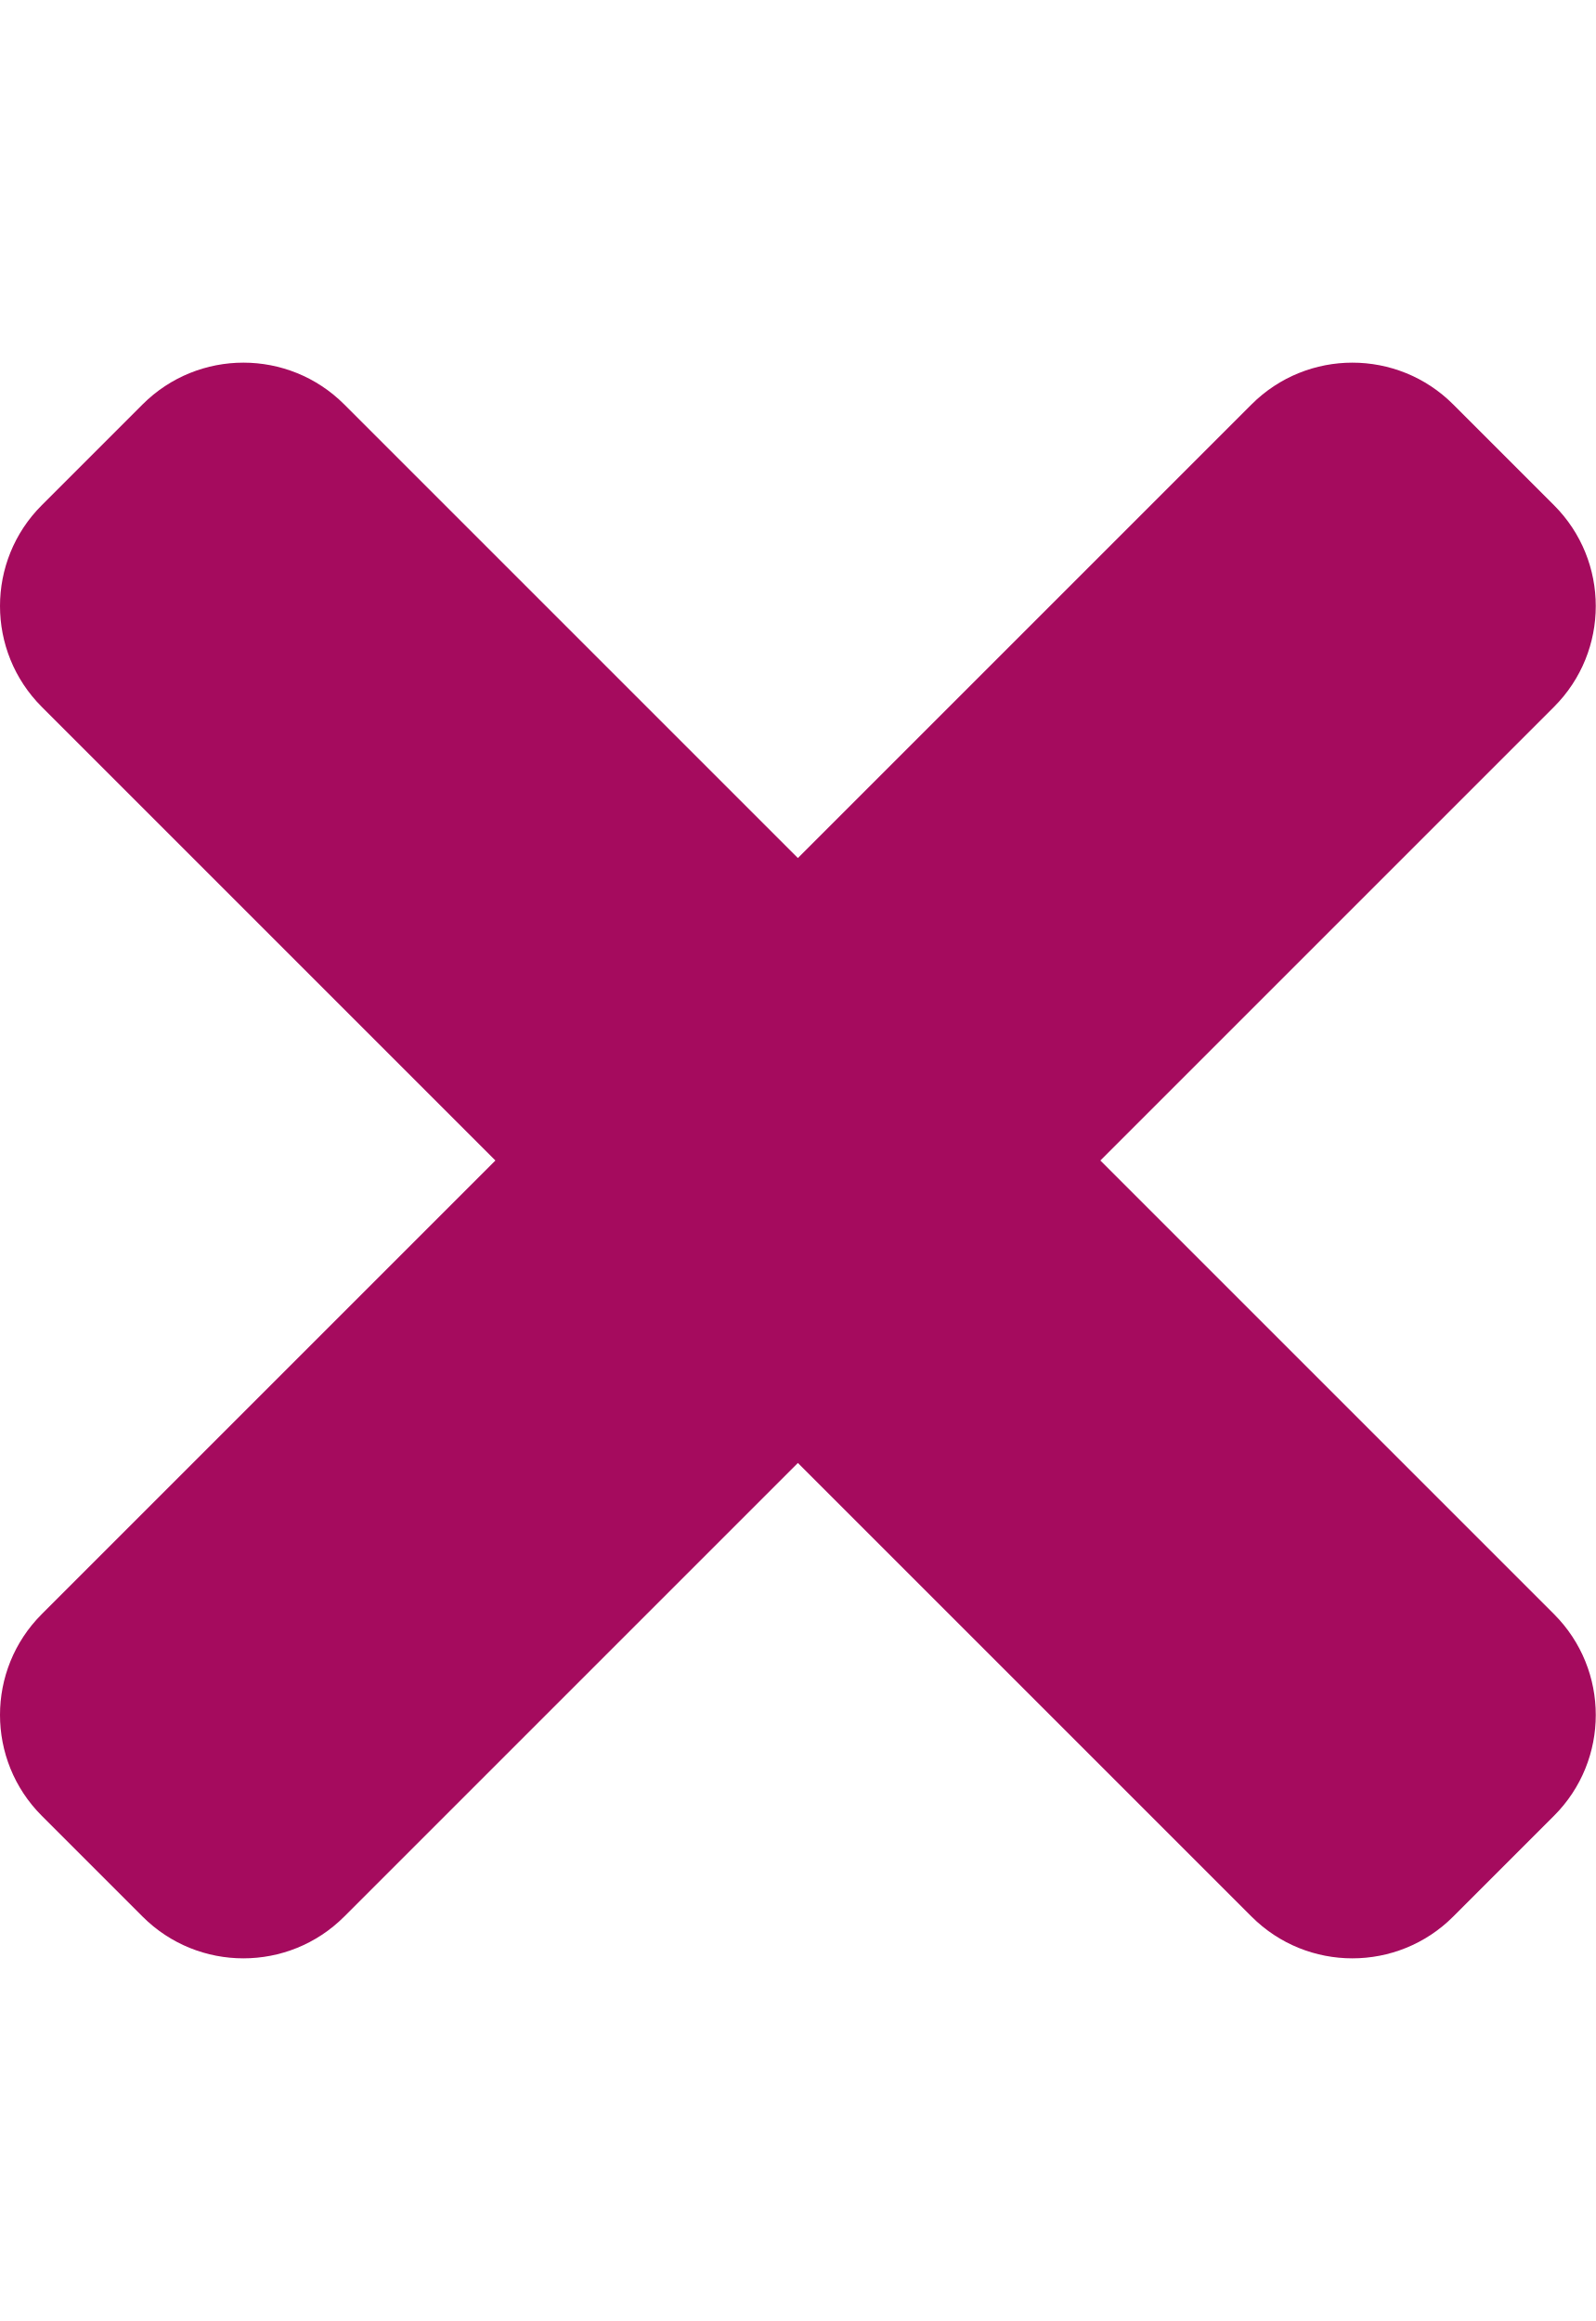
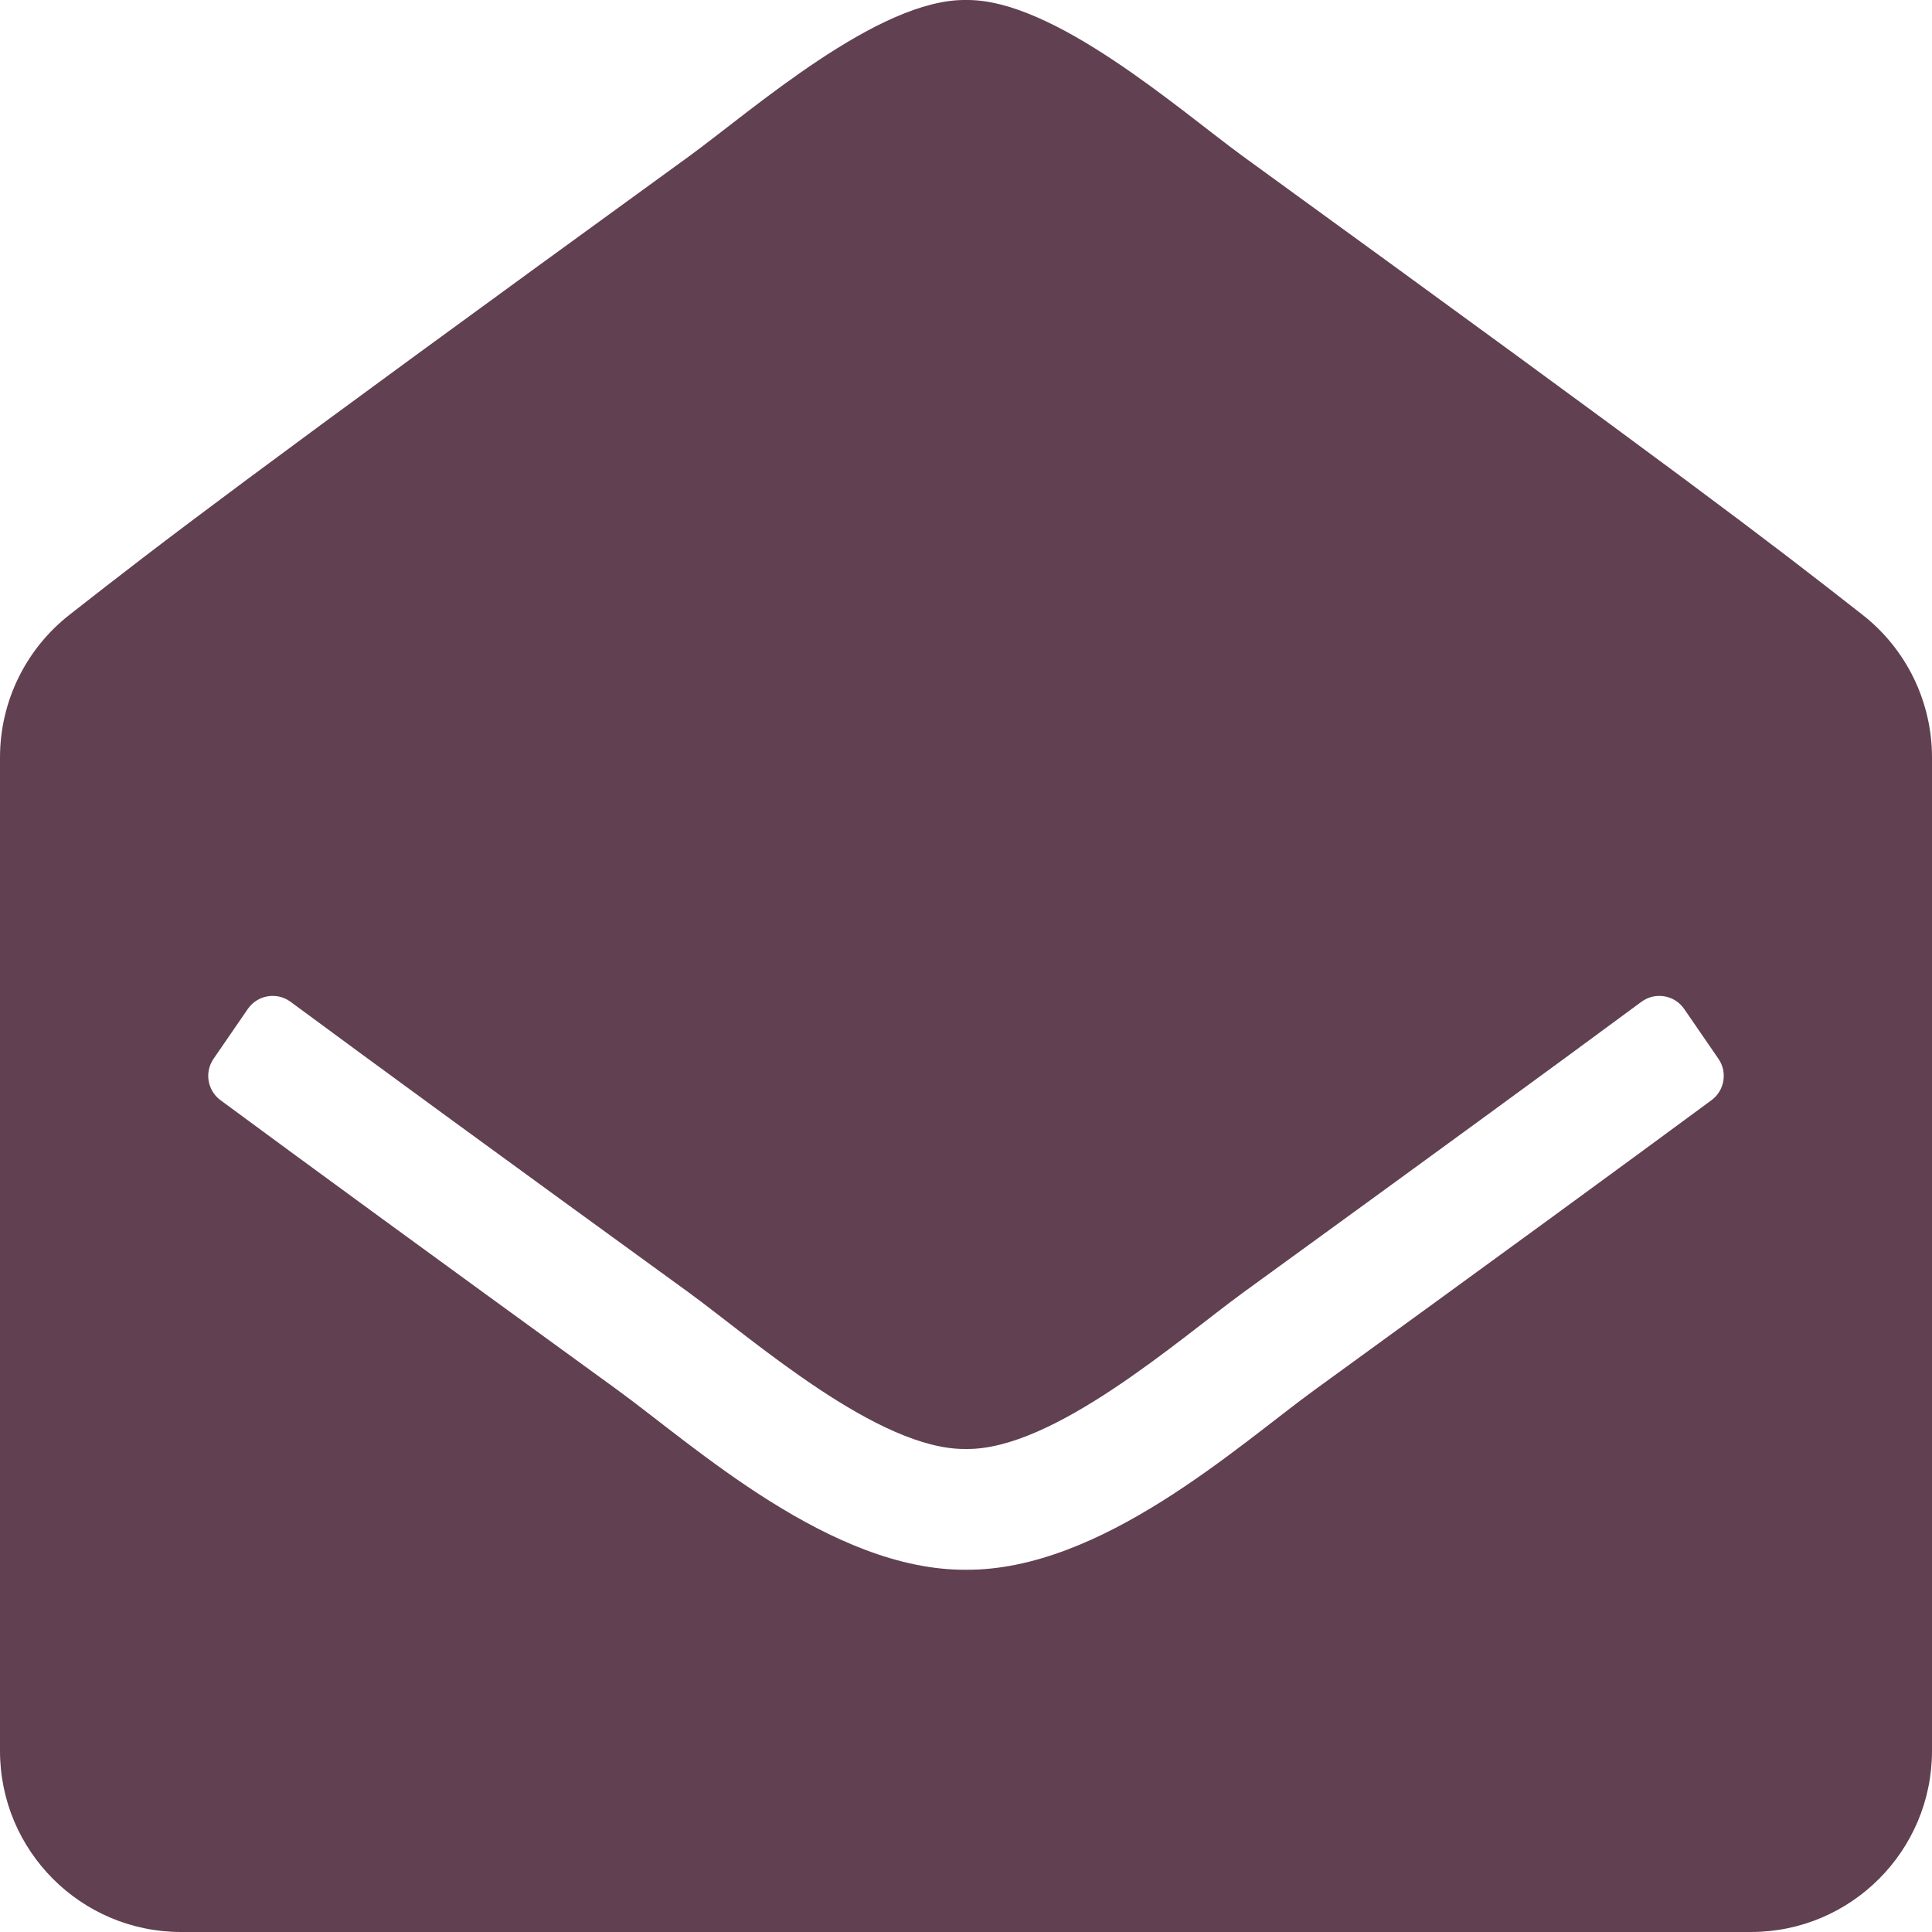
- <svg xmlns="http://www.w3.org/2000/svg" style="fill:#A50B5E;" viewBox="0 0 352 512">
-   <path d="M242.72 256l100.07-100.07c12.28-12.28 12.28-32.19 0-44.48l-22.24-22.24c-12.28-12.28-32.19-12.28-44.48 0L176 189.28 75.93 89.21c-12.28-12.28-32.19-12.28-44.48 0L9.21 111.45c-12.28 12.28-12.28 32.19 0 44.48L109.28 256 9.21 356.07c-12.28 12.28-12.28 32.19 0 44.48l22.24 22.24c12.28 12.28 32.2 12.28 44.48 0L176 322.72l100.07 100.07c12.28 12.28 32.2 12.28 44.48 0l22.24-22.24c12.28-12.28 12.28-32.19 0-44.48L242.72 256z" />
+ <svg xmlns="http://www.w3.org/2000/svg" style="fill:#614051;" viewBox="0 0 512 512">
+   <path d="M512 464c0 26.51-21.49 48-48 48H48c-26.51 0-48-21.49-48-48V200.724a48 48 0 0 1 18.387-37.776c24.913-19.529 45.501-35.365 164.2-121.511C199.412 29.17 232.797-.347 256 .003c23.198-.354 56.596 29.172 73.413 41.433 118.687 86.137 139.303 101.995 164.2 121.512A48 48 0 0 1 512 200.724V464zm-65.666-196.605c-2.563-3.728-7.7-4.595-11.339-1.907-22.845 16.873-55.462 40.705-105.582 77.079-16.825 12.266-50.21 41.781-73.413 41.43-23.211.344-56.559-29.143-73.413-41.43-50.114-36.37-82.734-60.204-105.582-77.079-3.639-2.688-8.776-1.821-11.339 1.907l-9.072 13.196a7.998 7.998 0 0 0 1.839 10.967c22.887 16.899 55.454 40.69 105.303 76.868 20.274 14.781 56.524 47.813 92.264 47.573 35.724.242 71.961-32.771 92.263-47.573 49.85-36.179 82.418-59.97 105.303-76.868a7.998 7.998 0 0 0 1.839-10.967l-9.071-13.196z" />
</svg>
